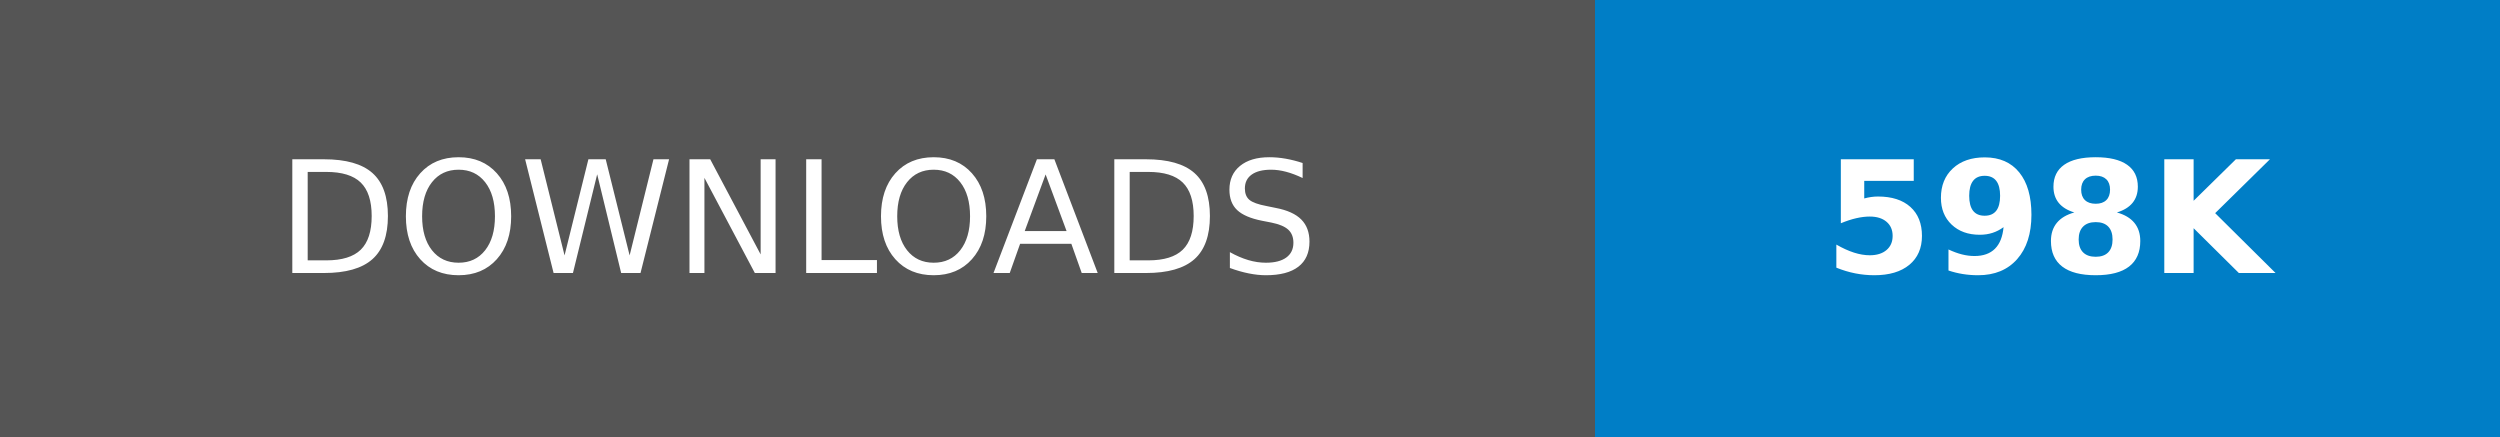
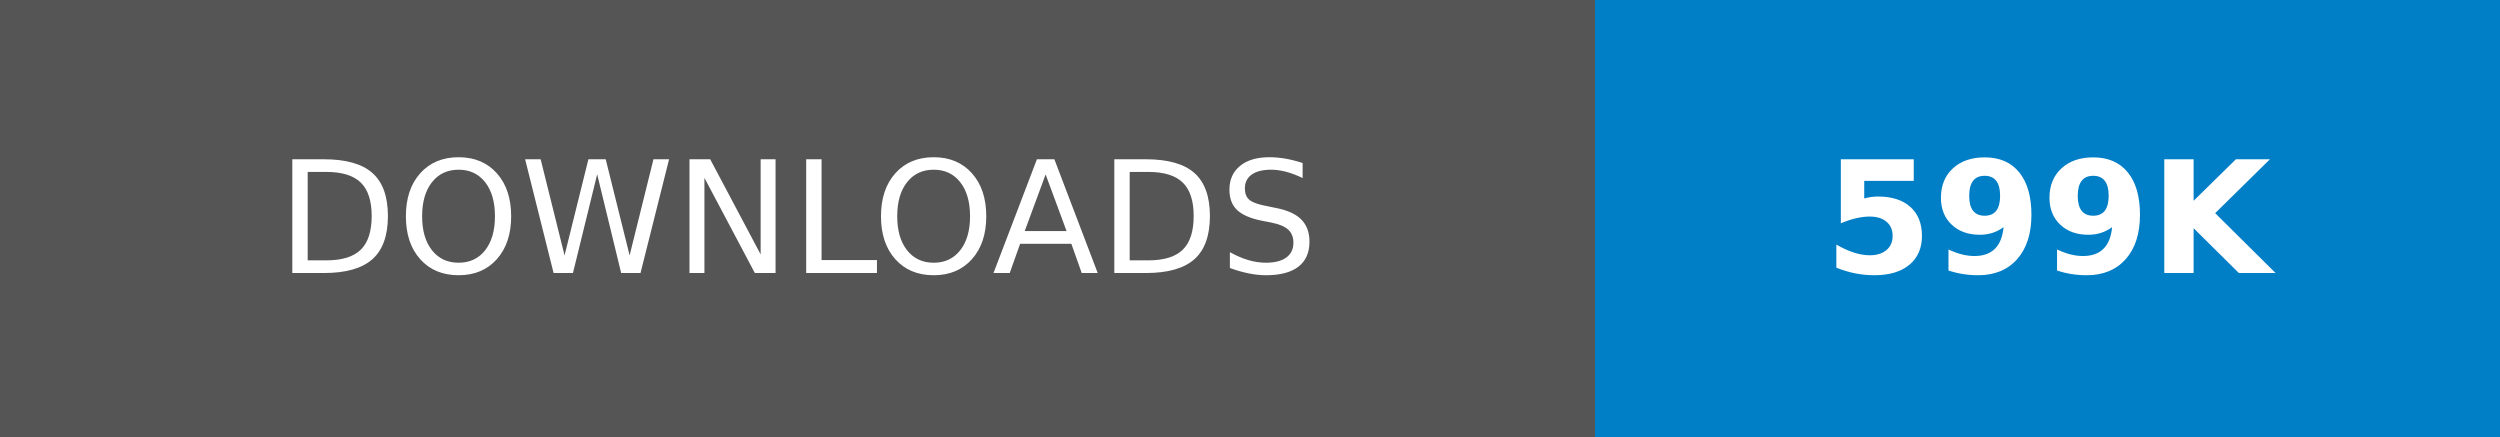
- <svg xmlns="http://www.w3.org/2000/svg" width="160.25" height="28" role="img" aria-label="DOWNLOADS: 598K">
+ <svg xmlns="http://www.w3.org/2000/svg" width="160.25" height="28" role="img" aria-label="DOWNLOADS: 599K">
  <g shape-rendering="crispEdges">
    <rect width="102.25" height="28" fill="#555" />
    <rect x="102.25" width="58" height="28" fill="#007ec6" />
  </g>
  <g fill="#fff" text-anchor="middle" font-family="Verdana,Geneva,DejaVu Sans,sans-serif" text-rendering="geometricPrecision" font-size="100">
    <text transform="scale(.1)" x="511.25" y="175" textLength="782.5" fill="#fff">DOWNLOADS</text>
-     <text transform="scale(.1)" x="1312.5" y="175" textLength="340" fill="#fff" font-weight="bold">598K</text>
+     <text transform="scale(.1)" x="1312.5" y="175" textLength="340" fill="#fff" font-weight="bold">599K</text>
  </g>
</svg>
